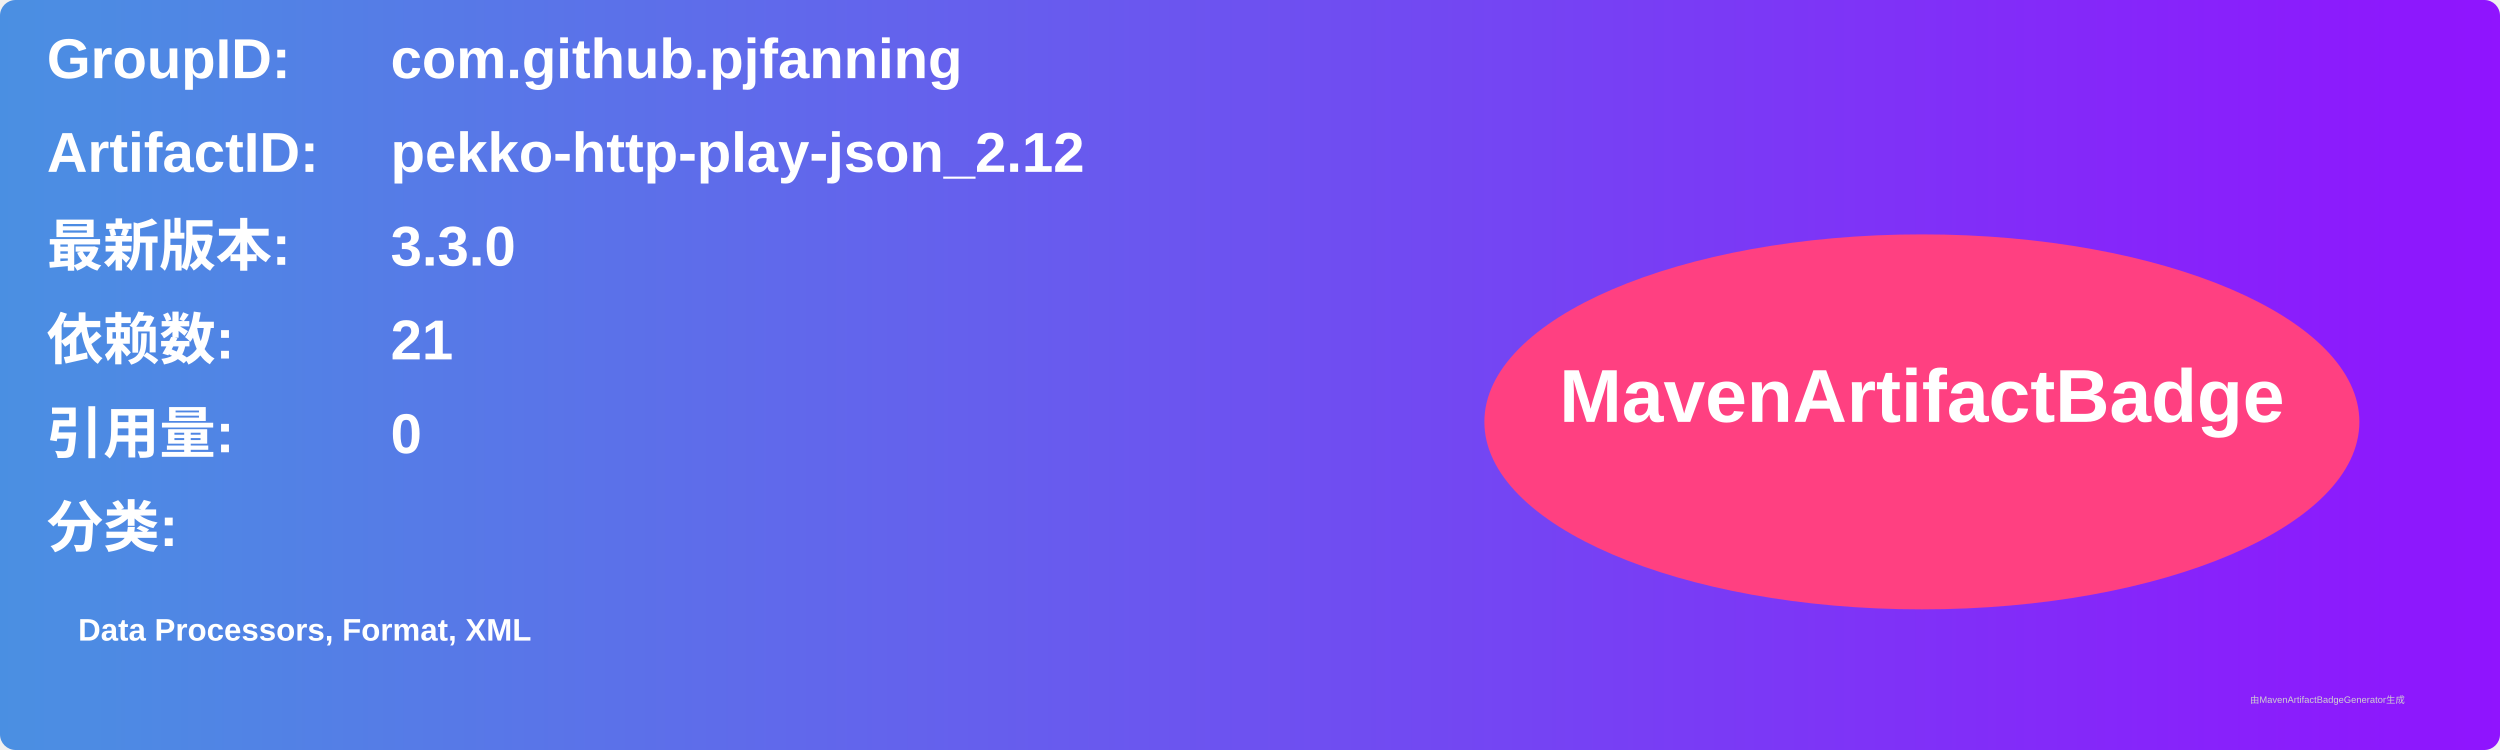
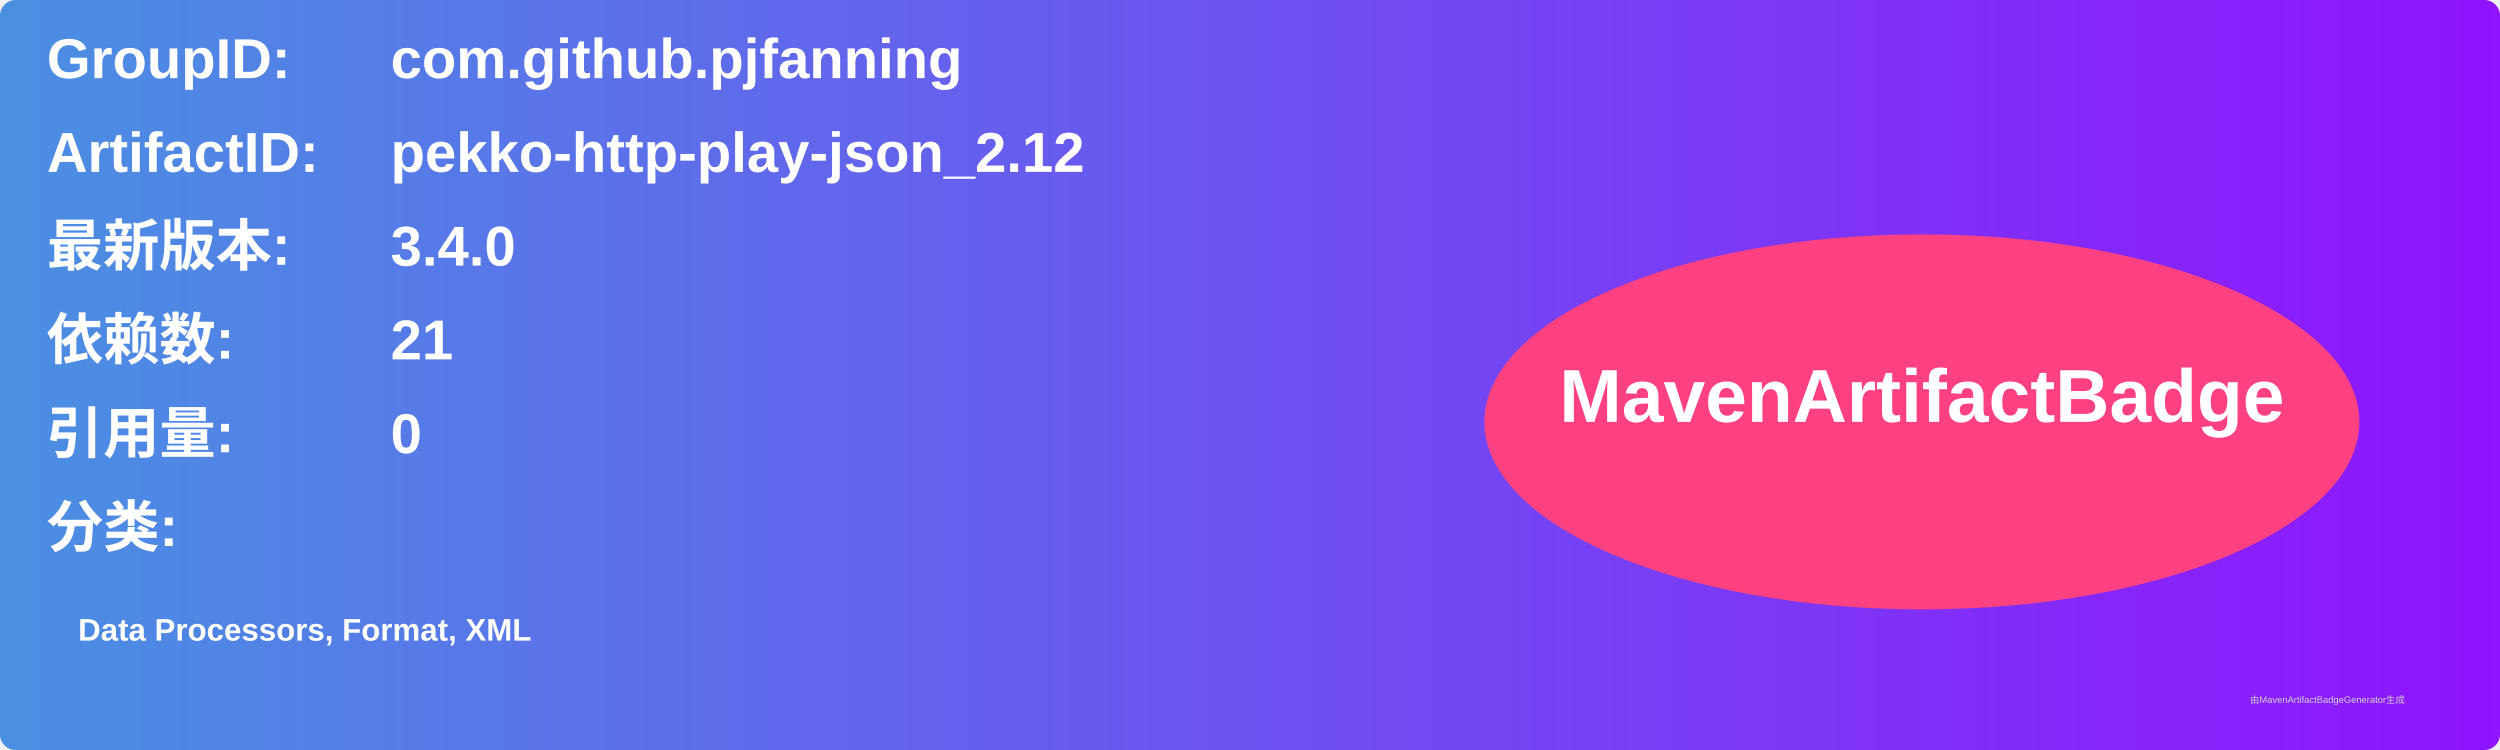
<svg xmlns="http://www.w3.org/2000/svg" width="800" height="240" viewBox="0 0 800 240">
  <linearGradient id="grad" x1="0%" y1="0%" x2="100%" y2="0%">
    <stop offset="0%" stop-color="#4a90e2" />
    <stop offset="100%" stop-color="#9013fe" />
  </linearGradient>
  <rect width="100%" height="100%" rx="5" ry="5" fill="url(#grad)" />
  <g transform="translate(15, 15)">
    <text x="0" y="10" font-family="Arial" font-size="18" fill="white" font-weight="bold" width="260">GroupID:</text>
    <text x="110" y="10" font-family="Arial" font-size="18" fill="white" font-weight="bold" width="460">com.github.pjfanning</text>
    <text x="0" y="40" font-family="Arial" font-size="18" fill="white" font-weight="bold" width="260">ArtifactID:</text>
    <text x="110" y="40" font-family="Arial" font-size="18" fill="white" font-weight="bold" width="460">pekko-http-play-json_2.12</text>
    <text x="0" y="70" font-family="Arial" font-size="18" fill="white" font-weight="bold">最新版本:</text>
    <text x="110" y="70" font-family="Arial" font-size="18" fill="white" font-weight="bold">
-       <tspan font-weight="bold">3.3.0</tspan>
+       <tspan font-weight="bold">3.4.0</tspan>
    </text>
    <text x="0" y="100" font-family="Arial" font-size="18" fill="white" font-weight="bold">依赖数: </text>
    <text x="110" y="100" font-family="Arial" font-size="18" fill="white">
      <tspan font-weight="bold">21</tspan>
    </text>
    <text x="0" y="130" font-family="Arial" font-size="18" fill="white" font-weight="bold">引用量: </text>
    <text x="110" y="130" font-family="Arial" font-size="18" fill="white">
      <tspan font-weight="bold">0</tspan>
    </text>
    <text x="0" y="160" font-family="Arial" font-size="18" fill="white" font-weight="bold">分类:</text>
    <text x="10" y="190" font-family="Arial" font-size="10" fill="white">
      <tspan font-weight="bold">Data Processors, Format, XML</tspan>
    </text>
    <ellipse cx="600" cy="120" rx="140" ry="60" fill="#ff4081" />
    <text x="600" y="120" text-anchor="middle" font-family="Arial" font-size="24" fill="white" font-weight="bold">MavenArtifactBadge</text>
  </g>
  <text x="720" y="225" font-family="Arial" font-size="3" fill="#d0d0d0">由MavenArtifactBadgeGenerator生成</text>
</svg>
